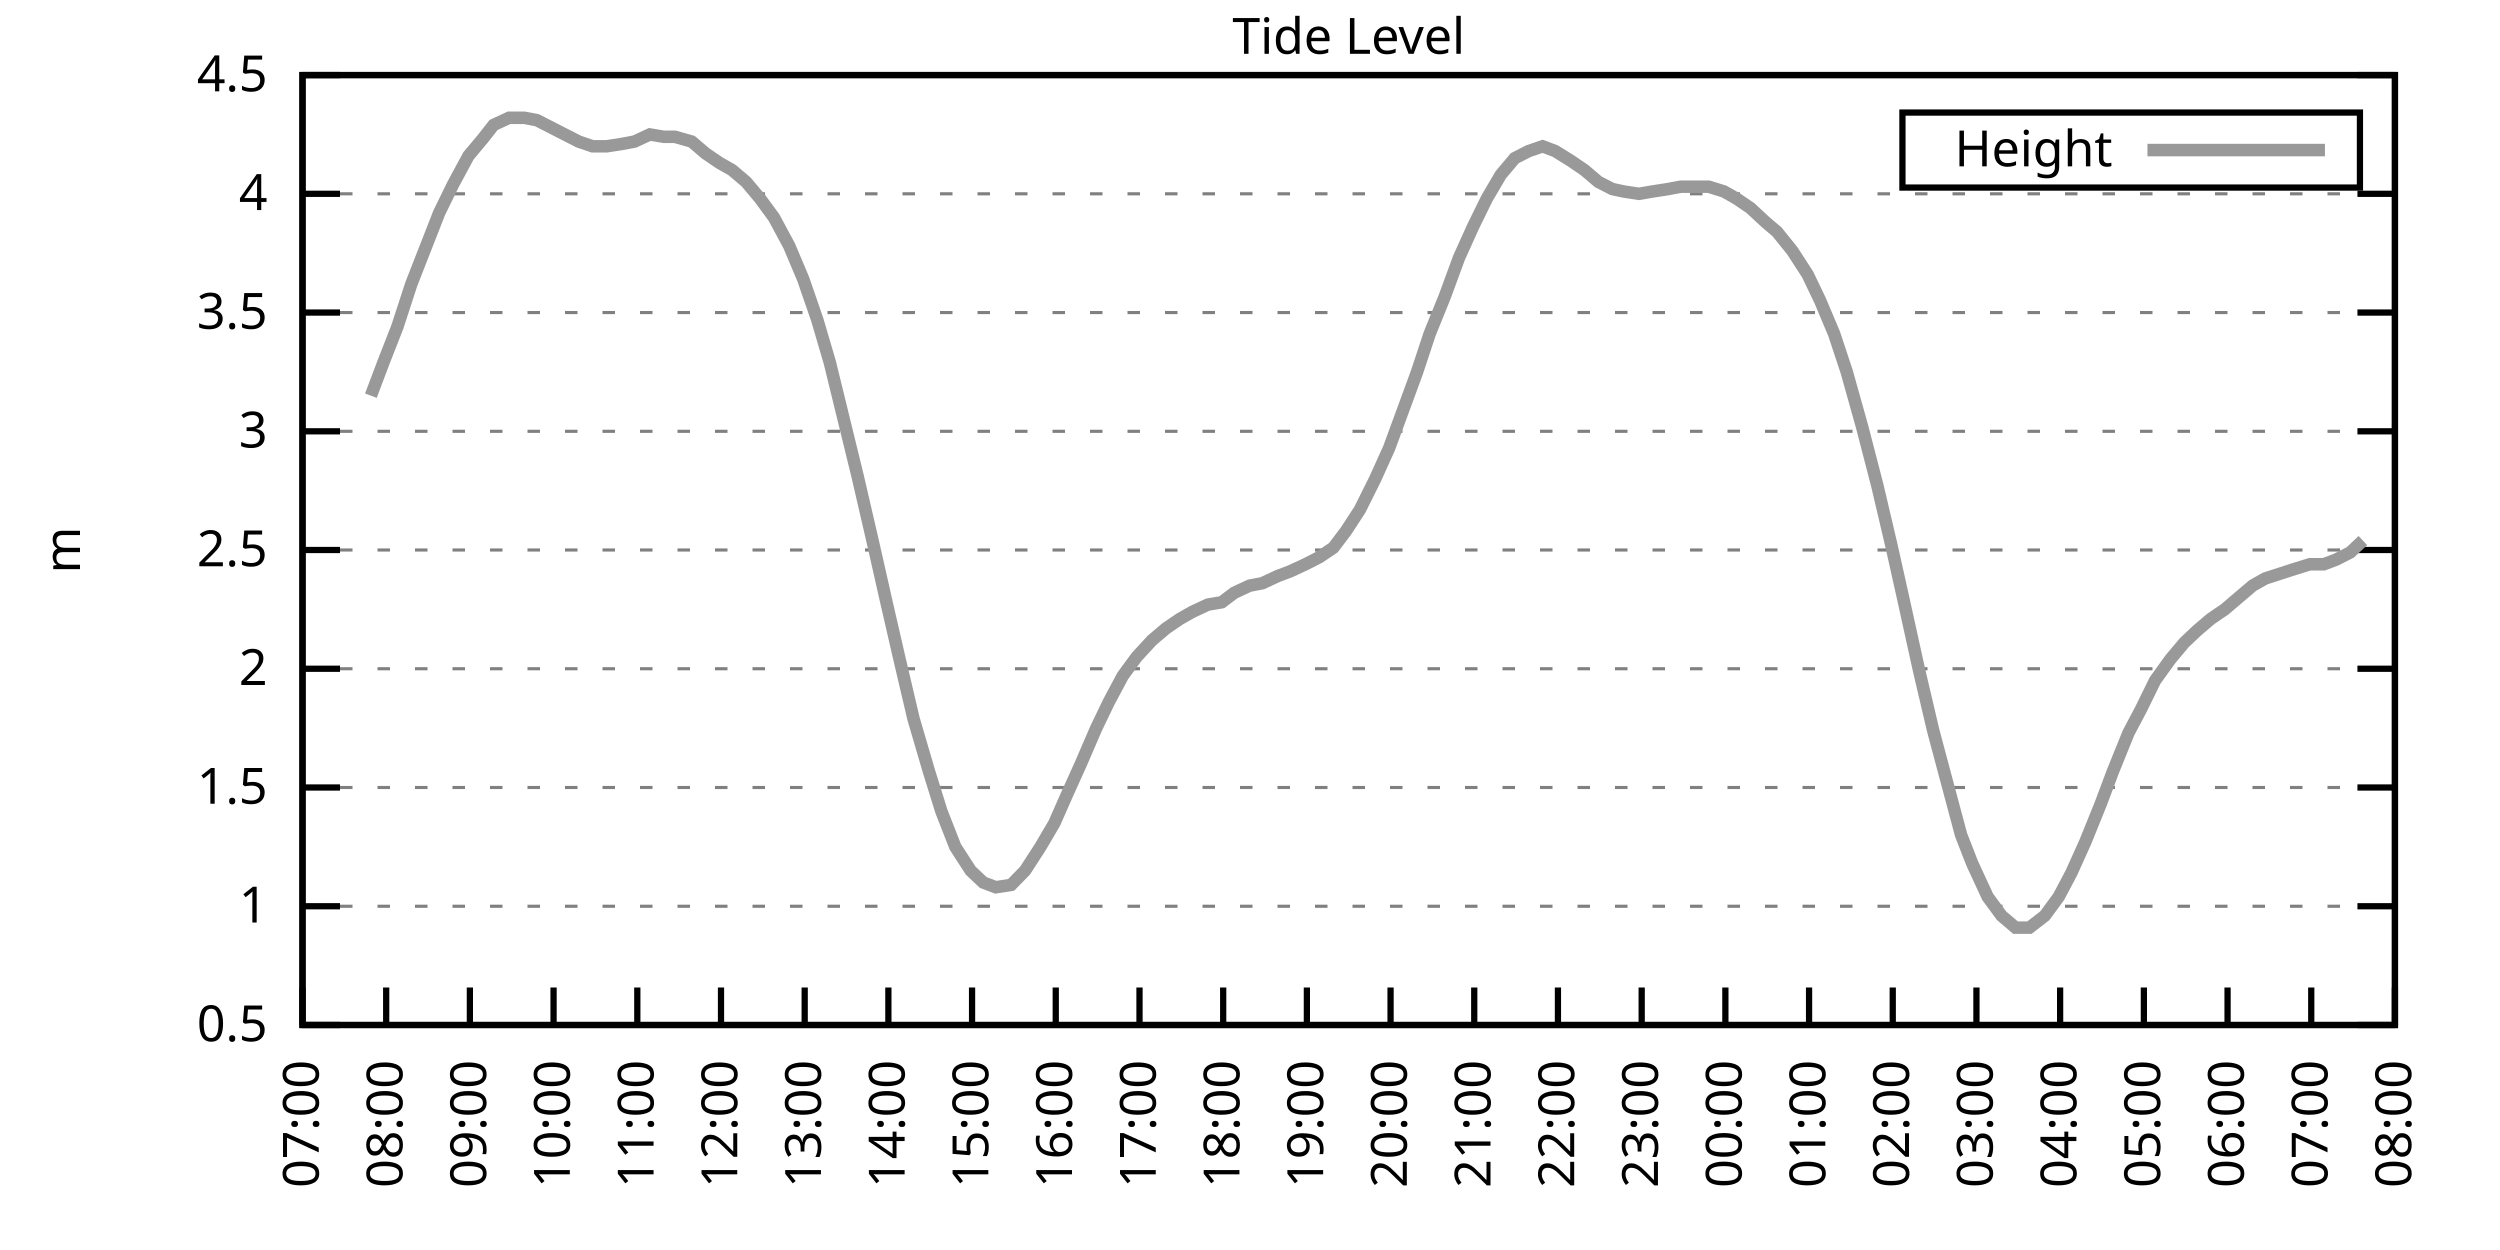
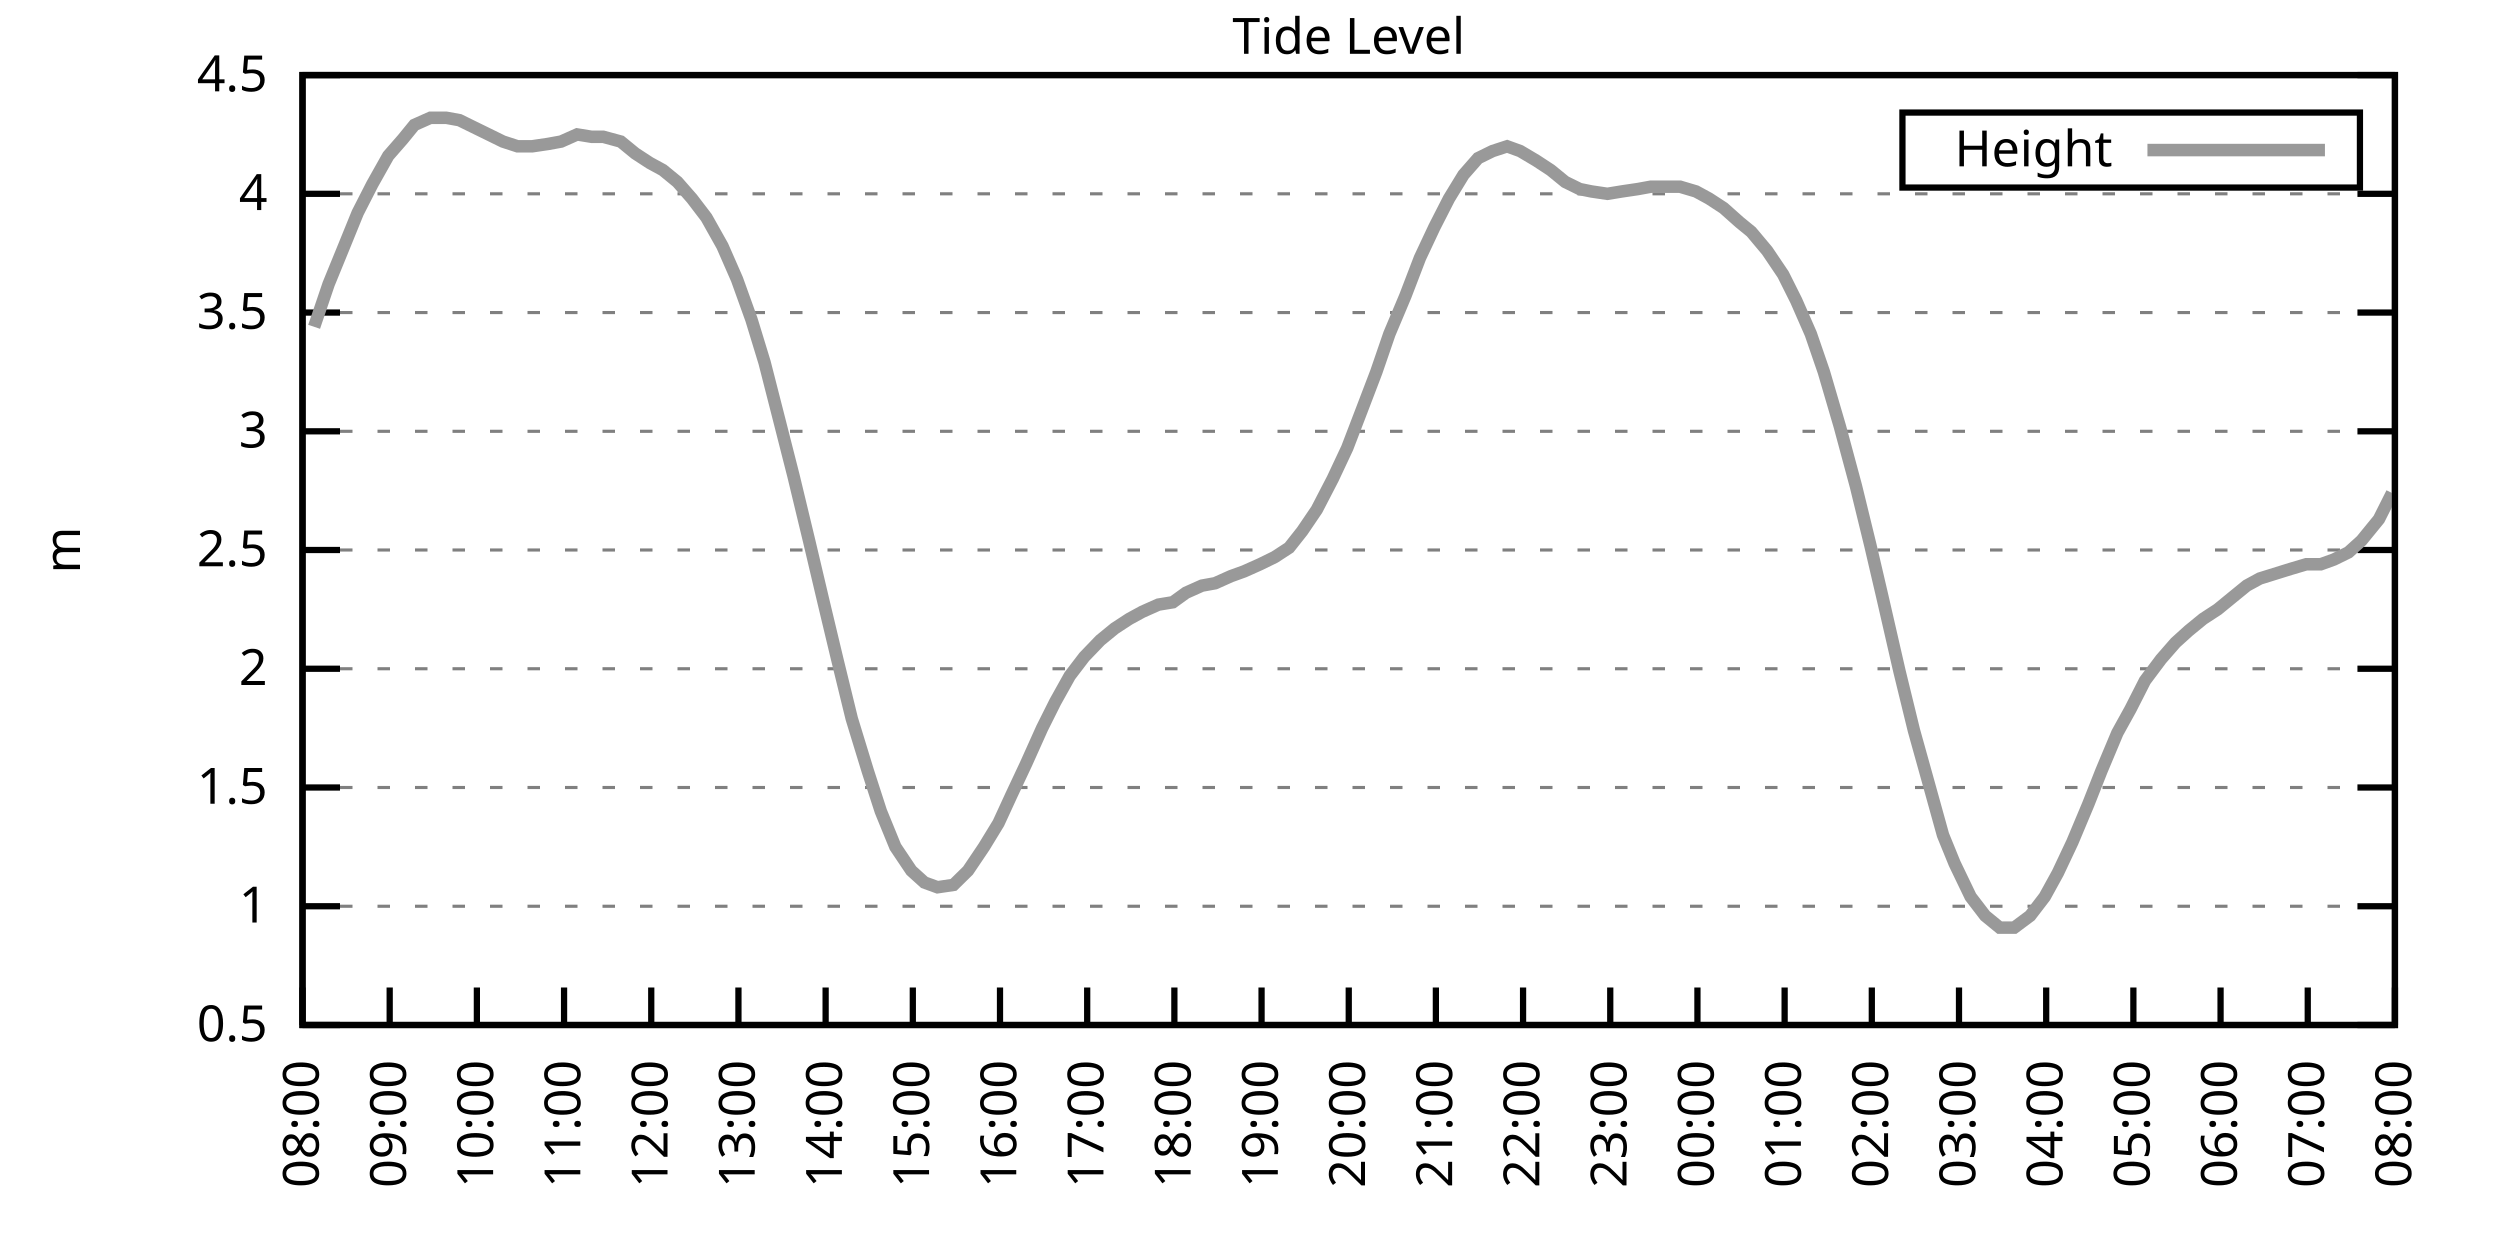
<svg xmlns="http://www.w3.org/2000/svg" xmlns:xlink="http://www.w3.org/1999/xlink" width="400" height="200" viewBox="0 0 400 200">
  <g id="gnuplot_canvas">
    <rect x="0" y="0" width="400" height="200" fill="none" />
    <defs>
      <circle id="gpDot" r="0.5" stroke-width="0.5" stroke="currentColor" />
      <path id="gpPt0" stroke-width="0.333" stroke="currentColor" d="M-1,0 h2 M0,-1 v2" />
      <path id="gpPt1" stroke-width="0.333" stroke="currentColor" d="M-1,-1 L1,1 M1,-1 L-1,1" />
      <path id="gpPt2" stroke-width="0.333" stroke="currentColor" d="M-1,0 L1,0 M0,-1 L0,1 M-1,-1 L1,1 M-1,1 L1,-1" />
      <rect id="gpPt3" stroke-width="0.333" stroke="currentColor" x="-1" y="-1" width="2" height="2" />
      <rect id="gpPt4" stroke-width="0.333" stroke="currentColor" fill="currentColor" x="-1" y="-1" width="2" height="2" />
      <circle id="gpPt5" stroke-width="0.333" stroke="currentColor" cx="0" cy="0" r="1" />
      <use xlink:href="#gpPt5" id="gpPt6" fill="currentColor" stroke="none" />
      <path id="gpPt7" stroke-width="0.333" stroke="currentColor" d="M0,-1.33 L-1.33,0.67 L1.33,0.67 z" />
      <use xlink:href="#gpPt7" id="gpPt8" fill="currentColor" stroke="none" />
      <use xlink:href="#gpPt7" id="gpPt9" stroke="currentColor" transform="rotate(180)" />
      <use xlink:href="#gpPt9" id="gpPt10" fill="currentColor" stroke="none" />
      <use xlink:href="#gpPt3" id="gpPt11" stroke="currentColor" transform="rotate(45)" />
      <use xlink:href="#gpPt11" id="gpPt12" fill="currentColor" stroke="none" />
      <path id="gpPt13" stroke-width="0.333" stroke="currentColor" d="M0,1.330 L1.265,0.411 L0.782,-1.067 L-0.782,-1.076 L-1.265,0.411 z" />
      <use xlink:href="#gpPt13" id="gpPt14" fill="currentColor" stroke="none" />
      <filter id="textbox" filterUnits="objectBoundingBox" x="0" y="0" height="1" width="1">
        <feFlood flood-color="white" flood-opacity="1" result="bgnd" />
        <feComposite in="SourceGraphic" in2="bgnd" operator="atop" />
      </filter>
      <filter id="greybox" filterUnits="objectBoundingBox" x="0" y="0" height="1" width="1">
        <feFlood flood-color="lightgrey" flood-opacity="1" result="grey" />
        <feComposite in="SourceGraphic" in2="grey" operator="atop" />
      </filter>
    </defs>
    <g fill="none" color="white" stroke="currentColor" stroke-width="1.00" stroke-linecap="butt" stroke-linejoin="miter">
</g>
    <g fill="none" color="black" stroke="currentColor" stroke-width="1.00" stroke-linecap="butt" stroke-linejoin="miter">
      <g stroke="none" shape-rendering="crispEdges">
        <polygon fill="rgb(255, 255, 255)" points="48.40,164.00 383.18,164.00 383.18,12.02 48.40,12.02 " />
      </g>
    </g>
    <g fill="none" color="black" stroke="currentColor" stroke-width="1.00" stroke-linecap="butt" stroke-linejoin="miter">
</g>
    <g fill="none" color="black" stroke="black" stroke-width="0.50" stroke-linecap="butt" stroke-linejoin="miter">
</g>
    <g fill="none" color="gray" stroke="currentColor" stroke-width="0.50" stroke-linecap="butt" stroke-linejoin="miter">
      <path stroke="gray" stroke-dasharray="2,4" class="gridline" d="M48.40,164.00 L383.19,164.00  " />
    </g>
    <g fill="none" color="gray" stroke="gray" stroke-width="1.00" stroke-linecap="butt" stroke-linejoin="miter">
</g>
    <g fill="none" color="black" stroke="currentColor" stroke-width="1.00" stroke-linecap="butt" stroke-linejoin="miter">
      <path stroke="black" d="M48.40,164.00 L54.40,164.00 M383.19,164.00 L377.19,164.00  " />
      <g transform="translate(42.80,166.60)" stroke="none" fill="black" font-family="Sans" font-size="8.00" text-anchor="end">
        <text>
          <tspan font-family="Sans"> 0.5</tspan>
        </text>
      </g>
    </g>
    <g fill="none" color="black" stroke="currentColor" stroke-width="1.00" stroke-linecap="butt" stroke-linejoin="miter">
</g>
    <g fill="none" color="black" stroke="black" stroke-width="0.50" stroke-linecap="butt" stroke-linejoin="miter">
</g>
    <g fill="none" color="gray" stroke="currentColor" stroke-width="0.50" stroke-linecap="butt" stroke-linejoin="miter">
      <path stroke="gray" stroke-dasharray="2,4" class="gridline" d="M48.40,145.00 L383.19,145.00  " />
    </g>
    <g fill="none" color="gray" stroke="gray" stroke-width="1.00" stroke-linecap="butt" stroke-linejoin="miter">
</g>
    <g fill="none" color="black" stroke="currentColor" stroke-width="1.00" stroke-linecap="butt" stroke-linejoin="miter">
      <path stroke="black" d="M48.40,145.00 L54.40,145.00 M383.19,145.00 L377.19,145.00  " />
      <g transform="translate(42.80,147.60)" stroke="none" fill="black" font-family="Sans" font-size="8.00" text-anchor="end">
        <text>
          <tspan font-family="Sans"> 1</tspan>
        </text>
      </g>
    </g>
    <g fill="none" color="black" stroke="currentColor" stroke-width="1.00" stroke-linecap="butt" stroke-linejoin="miter">
</g>
    <g fill="none" color="black" stroke="black" stroke-width="0.50" stroke-linecap="butt" stroke-linejoin="miter">
</g>
    <g fill="none" color="gray" stroke="currentColor" stroke-width="0.50" stroke-linecap="butt" stroke-linejoin="miter">
      <path stroke="gray" stroke-dasharray="2,4" class="gridline" d="M48.40,126.00 L383.19,126.00  " />
    </g>
    <g fill="none" color="gray" stroke="gray" stroke-width="1.00" stroke-linecap="butt" stroke-linejoin="miter">
</g>
    <g fill="none" color="black" stroke="currentColor" stroke-width="1.00" stroke-linecap="butt" stroke-linejoin="miter">
      <path stroke="black" d="M48.40,126.00 L54.40,126.00 M383.19,126.00 L377.19,126.00  " />
      <g transform="translate(42.80,128.60)" stroke="none" fill="black" font-family="Sans" font-size="8.00" text-anchor="end">
        <text>
          <tspan font-family="Sans"> 1.5</tspan>
        </text>
      </g>
    </g>
    <g fill="none" color="black" stroke="currentColor" stroke-width="1.00" stroke-linecap="butt" stroke-linejoin="miter">
</g>
    <g fill="none" color="black" stroke="black" stroke-width="0.50" stroke-linecap="butt" stroke-linejoin="miter">
</g>
    <g fill="none" color="gray" stroke="currentColor" stroke-width="0.50" stroke-linecap="butt" stroke-linejoin="miter">
      <path stroke="gray" stroke-dasharray="2,4" class="gridline" d="M48.40,107.00 L383.19,107.00  " />
    </g>
    <g fill="none" color="gray" stroke="gray" stroke-width="1.00" stroke-linecap="butt" stroke-linejoin="miter">
</g>
    <g fill="none" color="black" stroke="currentColor" stroke-width="1.00" stroke-linecap="butt" stroke-linejoin="miter">
      <path stroke="black" d="M48.40,107.00 L54.40,107.00 M383.19,107.00 L377.19,107.00  " />
      <g transform="translate(42.80,109.60)" stroke="none" fill="black" font-family="Sans" font-size="8.00" text-anchor="end">
        <text>
          <tspan font-family="Sans"> 2</tspan>
        </text>
      </g>
    </g>
    <g fill="none" color="black" stroke="currentColor" stroke-width="1.00" stroke-linecap="butt" stroke-linejoin="miter">
</g>
    <g fill="none" color="black" stroke="black" stroke-width="0.50" stroke-linecap="butt" stroke-linejoin="miter">
</g>
    <g fill="none" color="gray" stroke="currentColor" stroke-width="0.50" stroke-linecap="butt" stroke-linejoin="miter">
      <path stroke="gray" stroke-dasharray="2,4" class="gridline" d="M48.40,88.00 L383.19,88.00  " />
    </g>
    <g fill="none" color="gray" stroke="gray" stroke-width="1.00" stroke-linecap="butt" stroke-linejoin="miter">
</g>
    <g fill="none" color="black" stroke="currentColor" stroke-width="1.00" stroke-linecap="butt" stroke-linejoin="miter">
      <path stroke="black" d="M48.40,88.00 L54.40,88.00 M383.19,88.00 L377.19,88.00  " />
      <g transform="translate(42.80,90.60)" stroke="none" fill="black" font-family="Sans" font-size="8.00" text-anchor="end">
        <text>
          <tspan font-family="Sans"> 2.5</tspan>
        </text>
      </g>
    </g>
    <g fill="none" color="black" stroke="currentColor" stroke-width="1.00" stroke-linecap="butt" stroke-linejoin="miter">
</g>
    <g fill="none" color="black" stroke="black" stroke-width="0.50" stroke-linecap="butt" stroke-linejoin="miter">
</g>
    <g fill="none" color="gray" stroke="currentColor" stroke-width="0.50" stroke-linecap="butt" stroke-linejoin="miter">
      <path stroke="gray" stroke-dasharray="2,4" class="gridline" d="M48.40,69.01 L383.19,69.01  " />
    </g>
    <g fill="none" color="gray" stroke="gray" stroke-width="1.00" stroke-linecap="butt" stroke-linejoin="miter">
</g>
    <g fill="none" color="black" stroke="currentColor" stroke-width="1.00" stroke-linecap="butt" stroke-linejoin="miter">
      <path stroke="black" d="M48.40,69.01 L54.40,69.01 M383.19,69.01 L377.19,69.01  " />
      <g transform="translate(42.80,71.61)" stroke="none" fill="black" font-family="Sans" font-size="8.00" text-anchor="end">
        <text>
          <tspan font-family="Sans"> 3</tspan>
        </text>
      </g>
    </g>
    <g fill="none" color="black" stroke="currentColor" stroke-width="1.00" stroke-linecap="butt" stroke-linejoin="miter">
</g>
    <g fill="none" color="black" stroke="black" stroke-width="0.50" stroke-linecap="butt" stroke-linejoin="miter">
</g>
    <g fill="none" color="gray" stroke="currentColor" stroke-width="0.50" stroke-linecap="butt" stroke-linejoin="miter">
      <path stroke="gray" stroke-dasharray="2,4" class="gridline" d="M48.40,50.01 L383.19,50.01  " />
    </g>
    <g fill="none" color="gray" stroke="gray" stroke-width="1.00" stroke-linecap="butt" stroke-linejoin="miter">
</g>
    <g fill="none" color="black" stroke="currentColor" stroke-width="1.00" stroke-linecap="butt" stroke-linejoin="miter">
      <path stroke="black" d="M48.40,50.01 L54.40,50.01 M383.19,50.01 L377.19,50.01  " />
      <g transform="translate(42.80,52.61)" stroke="none" fill="black" font-family="Sans" font-size="8.00" text-anchor="end">
        <text>
          <tspan font-family="Sans"> 3.5</tspan>
        </text>
      </g>
    </g>
    <g fill="none" color="black" stroke="currentColor" stroke-width="1.00" stroke-linecap="butt" stroke-linejoin="miter">
</g>
    <g fill="none" color="black" stroke="black" stroke-width="0.50" stroke-linecap="butt" stroke-linejoin="miter">
</g>
    <g fill="none" color="gray" stroke="currentColor" stroke-width="0.50" stroke-linecap="butt" stroke-linejoin="miter">
      <path stroke="gray" stroke-dasharray="2,4" class="gridline" d="M48.40,31.01 L383.19,31.01  " />
    </g>
    <g fill="none" color="gray" stroke="gray" stroke-width="1.00" stroke-linecap="butt" stroke-linejoin="miter">
</g>
    <g fill="none" color="black" stroke="currentColor" stroke-width="1.00" stroke-linecap="butt" stroke-linejoin="miter">
      <path stroke="black" d="M48.40,31.01 L54.40,31.01 M383.19,31.01 L377.19,31.01  " />
      <g transform="translate(42.80,33.61)" stroke="none" fill="black" font-family="Sans" font-size="8.00" text-anchor="end">
        <text>
          <tspan font-family="Sans"> 4</tspan>
        </text>
      </g>
    </g>
    <g fill="none" color="black" stroke="currentColor" stroke-width="1.00" stroke-linecap="butt" stroke-linejoin="miter">
</g>
    <g fill="none" color="black" stroke="black" stroke-width="0.50" stroke-linecap="butt" stroke-linejoin="miter">
</g>
    <g fill="none" color="gray" stroke="currentColor" stroke-width="0.50" stroke-linecap="butt" stroke-linejoin="miter">
      <path stroke="gray" stroke-dasharray="2,4" class="gridline" d="M48.40,12.01 L383.19,12.01  " />
    </g>
    <g fill="none" color="gray" stroke="gray" stroke-width="1.00" stroke-linecap="butt" stroke-linejoin="miter">
</g>
    <g fill="none" color="black" stroke="currentColor" stroke-width="1.00" stroke-linecap="butt" stroke-linejoin="miter">
      <path stroke="black" d="M48.40,12.01 L54.40,12.01 M383.19,12.01 L377.19,12.01  " />
      <g transform="translate(42.80,14.61)" stroke="none" fill="black" font-family="Sans" font-size="8.00" text-anchor="end">
        <text>
          <tspan font-family="Sans"> 4.5</tspan>
        </text>
      </g>
    </g>
    <g fill="none" color="black" stroke="currentColor" stroke-width="1.00" stroke-linecap="butt" stroke-linejoin="miter">
      <path stroke="black" d="M48.40,164.00 L48.40,158.00  " />
      <g transform="translate(51.00,169.60) rotate(270.00)" stroke="none" fill="black" font-family="Sans" font-size="8.00" text-anchor="end">
        <text>
-           <tspan font-family="Sans">07:00</tspan>
-         </text>
-       </g>
-     </g>
-     <g fill="none" color="black" stroke="currentColor" stroke-width="1.00" stroke-linecap="butt" stroke-linejoin="miter">
-       <path stroke="black" d="M61.79,164.00 L61.79,158.00  " />
-       <g transform="translate(64.39,169.60) rotate(270.00)" stroke="none" fill="black" font-family="Sans" font-size="8.00" text-anchor="end">
-         <text>
          <tspan font-family="Sans">08:00</tspan>
        </text>
      </g>
    </g>
    <g fill="none" color="black" stroke="currentColor" stroke-width="1.00" stroke-linecap="butt" stroke-linejoin="miter">
-       <path stroke="black" d="M75.18,164.00 L75.18,158.00  " />
-       <g transform="translate(77.78,169.60) rotate(270.00)" stroke="none" fill="black" font-family="Sans" font-size="8.00" text-anchor="end">
+       <path stroke="black" d="M62.35,164.00 L62.35,158.00  " />
+       <g transform="translate(64.95,169.60) rotate(270.00)" stroke="none" fill="black" font-family="Sans" font-size="8.00" text-anchor="end">
        <text>
          <tspan font-family="Sans">09:00</tspan>
        </text>
      </g>
    </g>
    <g fill="none" color="black" stroke="currentColor" stroke-width="1.00" stroke-linecap="butt" stroke-linejoin="miter">
-       <path stroke="black" d="M88.57,164.00 L88.57,158.00  " />
-       <g transform="translate(91.17,169.60) rotate(270.00)" stroke="none" fill="black" font-family="Sans" font-size="8.00" text-anchor="end">
+       <path stroke="black" d="M76.30,164.00 L76.30,158.00  " />
+       <g transform="translate(78.90,169.60) rotate(270.00)" stroke="none" fill="black" font-family="Sans" font-size="8.00" text-anchor="end">
        <text>
          <tspan font-family="Sans">10:00</tspan>
        </text>
      </g>
    </g>
    <g fill="none" color="black" stroke="currentColor" stroke-width="1.00" stroke-linecap="butt" stroke-linejoin="miter">
-       <path stroke="black" d="M101.97,164.00 L101.97,158.00  " />
-       <g transform="translate(104.57,169.60) rotate(270.00)" stroke="none" fill="black" font-family="Sans" font-size="8.00" text-anchor="end">
+       <path stroke="black" d="M90.25,164.00 L90.25,158.00  " />
+       <g transform="translate(92.85,169.60) rotate(270.00)" stroke="none" fill="black" font-family="Sans" font-size="8.00" text-anchor="end">
        <text>
          <tspan font-family="Sans">11:00</tspan>
        </text>
      </g>
    </g>
    <g fill="none" color="black" stroke="currentColor" stroke-width="1.00" stroke-linecap="butt" stroke-linejoin="miter">
-       <path stroke="black" d="M115.36,164.00 L115.36,158.00  " />
-       <g transform="translate(117.96,169.60) rotate(270.00)" stroke="none" fill="black" font-family="Sans" font-size="8.00" text-anchor="end">
+       <path stroke="black" d="M104.20,164.00 L104.20,158.00  " />
+       <g transform="translate(106.80,169.60) rotate(270.00)" stroke="none" fill="black" font-family="Sans" font-size="8.00" text-anchor="end">
        <text>
          <tspan font-family="Sans">12:00</tspan>
        </text>
      </g>
    </g>
    <g fill="none" color="black" stroke="currentColor" stroke-width="1.00" stroke-linecap="butt" stroke-linejoin="miter">
-       <path stroke="black" d="M128.75,164.00 L128.75,158.00  " />
-       <g transform="translate(131.35,169.60) rotate(270.00)" stroke="none" fill="black" font-family="Sans" font-size="8.00" text-anchor="end">
+       <path stroke="black" d="M118.15,164.00 L118.15,158.00  " />
+       <g transform="translate(120.75,169.60) rotate(270.00)" stroke="none" fill="black" font-family="Sans" font-size="8.00" text-anchor="end">
        <text>
          <tspan font-family="Sans">13:00</tspan>
        </text>
      </g>
    </g>
    <g fill="none" color="black" stroke="currentColor" stroke-width="1.00" stroke-linecap="butt" stroke-linejoin="miter">
-       <path stroke="black" d="M142.14,164.00 L142.14,158.00  " />
-       <g transform="translate(144.74,169.60) rotate(270.00)" stroke="none" fill="black" font-family="Sans" font-size="8.00" text-anchor="end">
+       <path stroke="black" d="M132.10,164.00 L132.10,158.00  " />
+       <g transform="translate(134.70,169.60) rotate(270.00)" stroke="none" fill="black" font-family="Sans" font-size="8.00" text-anchor="end">
        <text>
          <tspan font-family="Sans">14:00</tspan>
        </text>
      </g>
    </g>
    <g fill="none" color="black" stroke="currentColor" stroke-width="1.00" stroke-linecap="butt" stroke-linejoin="miter">
-       <path stroke="black" d="M155.53,164.00 L155.53,158.00  " />
-       <g transform="translate(158.13,169.60) rotate(270.00)" stroke="none" fill="black" font-family="Sans" font-size="8.00" text-anchor="end">
+       <path stroke="black" d="M146.05,164.00 L146.05,158.00  " />
+       <g transform="translate(148.65,169.60) rotate(270.00)" stroke="none" fill="black" font-family="Sans" font-size="8.00" text-anchor="end">
        <text>
          <tspan font-family="Sans">15:00</tspan>
        </text>
      </g>
    </g>
    <g fill="none" color="black" stroke="currentColor" stroke-width="1.00" stroke-linecap="butt" stroke-linejoin="miter">
-       <path stroke="black" d="M168.92,164.00 L168.92,158.00  " />
-       <g transform="translate(171.52,169.60) rotate(270.00)" stroke="none" fill="black" font-family="Sans" font-size="8.00" text-anchor="end">
+       <path stroke="black" d="M160.00,164.00 L160.00,158.00  " />
+       <g transform="translate(162.60,169.60) rotate(270.00)" stroke="none" fill="black" font-family="Sans" font-size="8.00" text-anchor="end">
        <text>
          <tspan font-family="Sans">16:00</tspan>
        </text>
      </g>
    </g>
    <g fill="none" color="black" stroke="currentColor" stroke-width="1.00" stroke-linecap="butt" stroke-linejoin="miter">
-       <path stroke="black" d="M182.32,164.00 L182.32,158.00  " />
-       <g transform="translate(184.92,169.60) rotate(270.00)" stroke="none" fill="black" font-family="Sans" font-size="8.00" text-anchor="end">
+       <path stroke="black" d="M173.95,164.00 L173.95,158.00  " />
+       <g transform="translate(176.55,169.60) rotate(270.00)" stroke="none" fill="black" font-family="Sans" font-size="8.00" text-anchor="end">
        <text>
          <tspan font-family="Sans">17:00</tspan>
        </text>
      </g>
    </g>
    <g fill="none" color="black" stroke="currentColor" stroke-width="1.00" stroke-linecap="butt" stroke-linejoin="miter">
-       <path stroke="black" d="M195.71,164.00 L195.71,158.00  " />
-       <g transform="translate(198.31,169.60) rotate(270.00)" stroke="none" fill="black" font-family="Sans" font-size="8.00" text-anchor="end">
+       <path stroke="black" d="M187.90,164.00 L187.90,158.00  " />
+       <g transform="translate(190.50,169.60) rotate(270.00)" stroke="none" fill="black" font-family="Sans" font-size="8.00" text-anchor="end">
        <text>
          <tspan font-family="Sans">18:00</tspan>
        </text>
      </g>
    </g>
    <g fill="none" color="black" stroke="currentColor" stroke-width="1.00" stroke-linecap="butt" stroke-linejoin="miter">
-       <path stroke="black" d="M209.10,164.00 L209.10,158.00  " />
-       <g transform="translate(211.70,169.60) rotate(270.00)" stroke="none" fill="black" font-family="Sans" font-size="8.00" text-anchor="end">
+       <path stroke="black" d="M201.85,164.00 L201.85,158.00  " />
+       <g transform="translate(204.45,169.60) rotate(270.00)" stroke="none" fill="black" font-family="Sans" font-size="8.00" text-anchor="end">
        <text>
          <tspan font-family="Sans">19:00</tspan>
        </text>
      </g>
    </g>
    <g fill="none" color="black" stroke="currentColor" stroke-width="1.00" stroke-linecap="butt" stroke-linejoin="miter">
-       <path stroke="black" d="M222.49,164.00 L222.49,158.00  " />
-       <g transform="translate(225.09,169.60) rotate(270.00)" stroke="none" fill="black" font-family="Sans" font-size="8.00" text-anchor="end">
+       <path stroke="black" d="M215.80,164.00 L215.80,158.00  " />
+       <g transform="translate(218.40,169.60) rotate(270.00)" stroke="none" fill="black" font-family="Sans" font-size="8.00" text-anchor="end">
        <text>
          <tspan font-family="Sans">20:00</tspan>
        </text>
      </g>
    </g>
    <g fill="none" color="black" stroke="currentColor" stroke-width="1.00" stroke-linecap="butt" stroke-linejoin="miter">
-       <path stroke="black" d="M235.88,164.00 L235.88,158.00  " />
-       <g transform="translate(238.48,169.60) rotate(270.00)" stroke="none" fill="black" font-family="Sans" font-size="8.00" text-anchor="end">
+       <path stroke="black" d="M229.74,164.00 L229.74,158.00  " />
+       <g transform="translate(232.34,169.60) rotate(270.00)" stroke="none" fill="black" font-family="Sans" font-size="8.00" text-anchor="end">
        <text>
          <tspan font-family="Sans">21:00</tspan>
        </text>
      </g>
    </g>
    <g fill="none" color="black" stroke="currentColor" stroke-width="1.00" stroke-linecap="butt" stroke-linejoin="miter">
-       <path stroke="black" d="M249.27,164.00 L249.27,158.00  " />
-       <g transform="translate(251.87,169.60) rotate(270.00)" stroke="none" fill="black" font-family="Sans" font-size="8.00" text-anchor="end">
+       <path stroke="black" d="M243.69,164.00 L243.69,158.00  " />
+       <g transform="translate(246.29,169.60) rotate(270.00)" stroke="none" fill="black" font-family="Sans" font-size="8.00" text-anchor="end">
        <text>
          <tspan font-family="Sans">22:00</tspan>
        </text>
      </g>
    </g>
    <g fill="none" color="black" stroke="currentColor" stroke-width="1.00" stroke-linecap="butt" stroke-linejoin="miter">
-       <path stroke="black" d="M262.67,164.00 L262.67,158.00  " />
-       <g transform="translate(265.27,169.60) rotate(270.00)" stroke="none" fill="black" font-family="Sans" font-size="8.00" text-anchor="end">
+       <path stroke="black" d="M257.64,164.00 L257.64,158.00  " />
+       <g transform="translate(260.24,169.60) rotate(270.00)" stroke="none" fill="black" font-family="Sans" font-size="8.00" text-anchor="end">
        <text>
          <tspan font-family="Sans">23:00</tspan>
        </text>
      </g>
    </g>
    <g fill="none" color="black" stroke="currentColor" stroke-width="1.00" stroke-linecap="butt" stroke-linejoin="miter">
-       <path stroke="black" d="M276.06,164.00 L276.06,158.00  " />
-       <g transform="translate(278.66,169.60) rotate(270.00)" stroke="none" fill="black" font-family="Sans" font-size="8.00" text-anchor="end">
+       <path stroke="black" d="M271.59,164.00 L271.59,158.00  " />
+       <g transform="translate(274.19,169.60) rotate(270.00)" stroke="none" fill="black" font-family="Sans" font-size="8.00" text-anchor="end">
        <text>
          <tspan font-family="Sans">00:00</tspan>
        </text>
      </g>
    </g>
    <g fill="none" color="black" stroke="currentColor" stroke-width="1.00" stroke-linecap="butt" stroke-linejoin="miter">
-       <path stroke="black" d="M289.45,164.00 L289.45,158.00  " />
-       <g transform="translate(292.05,169.60) rotate(270.00)" stroke="none" fill="black" font-family="Sans" font-size="8.00" text-anchor="end">
+       <path stroke="black" d="M285.54,164.00 L285.54,158.00  " />
+       <g transform="translate(288.14,169.60) rotate(270.00)" stroke="none" fill="black" font-family="Sans" font-size="8.00" text-anchor="end">
        <text>
          <tspan font-family="Sans">01:00</tspan>
        </text>
      </g>
    </g>
    <g fill="none" color="black" stroke="currentColor" stroke-width="1.00" stroke-linecap="butt" stroke-linejoin="miter">
-       <path stroke="black" d="M302.84,164.00 L302.84,158.00  " />
-       <g transform="translate(305.44,169.60) rotate(270.00)" stroke="none" fill="black" font-family="Sans" font-size="8.00" text-anchor="end">
+       <path stroke="black" d="M299.49,164.00 L299.49,158.00  " />
+       <g transform="translate(302.09,169.60) rotate(270.00)" stroke="none" fill="black" font-family="Sans" font-size="8.00" text-anchor="end">
        <text>
          <tspan font-family="Sans">02:00</tspan>
        </text>
      </g>
    </g>
    <g fill="none" color="black" stroke="currentColor" stroke-width="1.00" stroke-linecap="butt" stroke-linejoin="miter">
-       <path stroke="black" d="M316.23,164.00 L316.23,158.00  " />
-       <g transform="translate(318.83,169.60) rotate(270.00)" stroke="none" fill="black" font-family="Sans" font-size="8.00" text-anchor="end">
+       <path stroke="black" d="M313.44,164.00 L313.44,158.00  " />
+       <g transform="translate(316.04,169.60) rotate(270.00)" stroke="none" fill="black" font-family="Sans" font-size="8.00" text-anchor="end">
        <text>
          <tspan font-family="Sans">03:00</tspan>
        </text>
      </g>
    </g>
    <g fill="none" color="black" stroke="currentColor" stroke-width="1.00" stroke-linecap="butt" stroke-linejoin="miter">
-       <path stroke="black" d="M329.62,164.00 L329.62,158.00  " />
-       <g transform="translate(332.22,169.60) rotate(270.00)" stroke="none" fill="black" font-family="Sans" font-size="8.00" text-anchor="end">
+       <path stroke="black" d="M327.39,164.00 L327.39,158.00  " />
+       <g transform="translate(329.99,169.60) rotate(270.00)" stroke="none" fill="black" font-family="Sans" font-size="8.00" text-anchor="end">
        <text>
          <tspan font-family="Sans">04:00</tspan>
        </text>
      </g>
    </g>
    <g fill="none" color="black" stroke="currentColor" stroke-width="1.00" stroke-linecap="butt" stroke-linejoin="miter">
-       <path stroke="black" d="M343.02,164.00 L343.02,158.00  " />
-       <g transform="translate(345.62,169.60) rotate(270.00)" stroke="none" fill="black" font-family="Sans" font-size="8.00" text-anchor="end">
+       <path stroke="black" d="M341.34,164.00 L341.34,158.00  " />
+       <g transform="translate(343.94,169.60) rotate(270.00)" stroke="none" fill="black" font-family="Sans" font-size="8.00" text-anchor="end">
        <text>
          <tspan font-family="Sans">05:00</tspan>
        </text>
      </g>
    </g>
    <g fill="none" color="black" stroke="currentColor" stroke-width="1.00" stroke-linecap="butt" stroke-linejoin="miter">
-       <path stroke="black" d="M356.41,164.00 L356.41,158.00  " />
-       <g transform="translate(359.01,169.60) rotate(270.00)" stroke="none" fill="black" font-family="Sans" font-size="8.00" text-anchor="end">
+       <path stroke="black" d="M355.29,164.00 L355.29,158.00  " />
+       <g transform="translate(357.89,169.60) rotate(270.00)" stroke="none" fill="black" font-family="Sans" font-size="8.00" text-anchor="end">
        <text>
          <tspan font-family="Sans">06:00</tspan>
        </text>
      </g>
    </g>
    <g fill="none" color="black" stroke="currentColor" stroke-width="1.00" stroke-linecap="butt" stroke-linejoin="miter">
-       <path stroke="black" d="M369.80,164.00 L369.80,158.00  " />
-       <g transform="translate(372.40,169.60) rotate(270.00)" stroke="none" fill="black" font-family="Sans" font-size="8.00" text-anchor="end">
+       <path stroke="black" d="M369.24,164.00 L369.24,158.00  " />
+       <g transform="translate(371.84,169.60) rotate(270.00)" stroke="none" fill="black" font-family="Sans" font-size="8.00" text-anchor="end">
        <text>
          <tspan font-family="Sans">07:00</tspan>
        </text>
      </g>
    </g>
    <g fill="none" color="black" stroke="currentColor" stroke-width="1.00" stroke-linecap="butt" stroke-linejoin="miter">
      <path stroke="black" d="M383.19,164.00 L383.19,158.00  " />
      <g transform="translate(385.79,169.60) rotate(270.00)" stroke="none" fill="black" font-family="Sans" font-size="8.00" text-anchor="end">
        <text>
          <tspan font-family="Sans">08:00</tspan>
        </text>
      </g>
    </g>
    <g fill="none" color="black" stroke="currentColor" stroke-width="1.00" stroke-linecap="butt" stroke-linejoin="miter">
</g>
    <g fill="none" color="black" stroke="currentColor" stroke-width="1.00" stroke-linecap="butt" stroke-linejoin="miter">
      <path stroke="black" d="M48.40,12.01 L48.40,164.00 L383.19,164.00 L383.19,12.01 L48.40,12.01 Z  " />
    </g>
    <g fill="none" color="black" stroke="currentColor" stroke-width="1.00" stroke-linecap="butt" stroke-linejoin="miter">
</g>
    <g fill="none" color="black" stroke="currentColor" stroke-width="1.00" stroke-linecap="butt" stroke-linejoin="miter">
      <path stroke="black" d="M304.39,30.01 L304.39,18.01 L377.59,18.01 L377.59,30.01 L304.39,30.01 Z  " />
    </g>
    <g id="Tide_level_plot_1">
      <g fill="none" color="white" stroke="black" stroke-width="2.00" stroke-linecap="butt" stroke-linejoin="miter">
</g>
      <g fill="none" color="black" stroke="currentColor" stroke-width="2.00" stroke-linecap="butt" stroke-linejoin="miter">
        <g transform="translate(337.99,26.61)" stroke="none" fill="black" font-family="Sans" font-size="8.00" text-anchor="end">
          <text>
            <tspan font-family="Sans">Height</tspan>
          </text>
        </g>
      </g>
      <g fill="none" color="black" stroke="currentColor" stroke-width="2.00" stroke-linecap="butt" stroke-linejoin="miter">
-         <path stroke="rgb(153, 153, 153)" d="M343.59,24.01 L371.99,24.01 M59.34,63.31 L61.35,57.99 L63.58,52.29 L65.81,45.45 L68.04,39.75 L70.27,34.05   L72.50,29.49 L74.96,24.93 L77.19,22.27 L78.98,19.99 L81.43,18.85 L83.89,18.85 L85.90,19.23 L88.13,20.37   L90.36,21.51 L92.59,22.65 L94.82,23.41 L97.06,23.41 L99.51,23.03 L101.52,22.65 L103.98,21.51 L106.21,21.89   L107.99,21.89 L110.67,22.65 L112.90,24.55 L115.13,26.07 L117.14,27.21 L119.38,29.11 L121.61,31.77 L123.84,34.81   L126.29,39.37 L128.53,44.69 L130.76,51.15 L132.77,57.99 L135.00,67.11 L137.23,76.23 L139.69,86.87 L141.92,96.74   L143.93,105.48 L146.16,114.98 L148.61,123.34 L150.62,129.80 L152.85,135.50 L155.31,139.30 L157.32,141.20 L159.33,141.96   L161.78,141.58 L164.01,139.30 L166.47,135.50 L168.70,131.70 L170.71,127.14 L172.94,122.20 L175.40,116.50 L177.41,112.32   L179.64,108.14 L181.87,105.10 L184.32,102.44 L186.56,100.54 L188.79,99.02 L190.80,97.88 L193.25,96.74 L195.48,96.36   L197.49,94.84 L199.95,93.70 L201.96,93.32 L204.41,92.18 L206.42,91.42 L208.88,90.28 L211.11,89.14 L213.34,87.63   L215.35,84.97 L217.58,81.55 L220.04,76.61 L222.27,71.67 L224.50,65.59 L226.73,59.51 L228.74,53.43 L231.20,47.35   L233.43,41.27 L235.66,36.33 L237.89,31.77 L240.12,27.97 L242.36,25.31 L244.59,24.17 L246.82,23.41 L248.83,24.17   L251.28,25.69 L253.51,27.21 L255.75,29.11 L257.98,30.25 L259.76,30.63 L262.22,31.01 L264.45,30.63 L266.91,30.25   L268.92,29.87 L271.15,29.87 L273.38,29.87 L275.83,30.63 L277.84,31.77 L280.07,33.29 L282.53,35.57 L284.32,37.09   L286.77,40.13 L289.23,43.93 L291.23,48.11 L293.47,53.43 L295.48,59.51 L297.93,68.25 L300.39,77.75 L302.62,87.25   L304.40,95.22 L307.08,107.38 L309.31,116.88 L311.54,125.24 L313.78,133.60 L315.56,138.16 L318.02,143.48 L320.25,146.52   L322.48,148.42 L324.71,148.42 L327.17,146.52 L329.40,143.48 L331.41,139.68 L333.64,134.74 L336.10,128.66 L338.10,123.34   L340.56,117.26 L342.57,113.46 L344.80,108.90 L347.26,105.48 L349.49,102.82 L351.50,100.92 L353.73,99.02 L355.96,97.50   L358.19,95.60 L360.42,93.70 L362.43,92.56 L367.12,91.04 L369.58,90.28 L371.81,90.28 L373.82,89.52 L376.05,88.38   L378.06,86.49  " />
+         <path stroke="rgb(153, 153, 153)" d="M343.59,24.01 L371.99,24.01 M50.26,52.29 L52.58,45.45 L54.91,39.75 L57.23,34.05 L59.56,29.49 L62.12,24.93   L64.44,22.27 L66.30,19.99 L68.86,18.85 L71.42,18.85 L73.51,19.23 L75.83,20.37 L78.16,21.51 L80.48,22.65   L82.81,23.41 L85.13,23.41 L87.69,23.03 L89.78,22.65 L92.34,21.51 L94.67,21.89 L96.53,21.89 L99.32,22.65   L101.64,24.55 L103.97,26.07 L106.06,27.21 L108.38,29.11 L110.71,31.77 L113.03,34.81 L115.59,39.37 L117.92,44.69   L120.24,51.15 L122.33,57.99 L124.66,67.11 L126.98,76.23 L129.54,86.87 L131.87,96.74 L133.96,105.48 L136.28,114.98   L138.84,123.34 L140.93,129.80 L143.26,135.50 L145.81,139.30 L147.91,141.20 L150.00,141.96 L152.56,141.58 L154.88,139.30   L157.44,135.50 L159.76,131.70 L161.86,127.14 L164.18,122.20 L166.74,116.50 L168.83,112.32 L171.16,108.14 L173.48,105.10   L176.04,102.44 L178.36,100.54 L180.69,99.02 L182.78,97.88 L185.34,96.74 L187.66,96.36 L189.76,94.84 L192.31,93.70   L194.41,93.32 L196.96,92.18 L199.06,91.42 L201.61,90.28 L203.94,89.14 L206.26,87.63 L208.36,84.97 L210.68,81.55   L213.24,76.61 L215.56,71.67 L217.89,65.59 L220.21,59.51 L222.30,53.43 L224.86,47.35 L227.19,41.27 L229.51,36.33   L231.84,31.77 L234.16,27.97 L236.49,25.31 L238.81,24.17 L241.14,23.41 L243.23,24.17 L245.79,25.69 L248.11,27.21   L250.44,29.11 L252.76,30.25 L254.62,30.63 L257.18,31.01 L259.50,30.63 L262.06,30.25 L264.15,29.87 L266.48,29.87   L268.80,29.87 L271.36,30.63 L273.45,31.77 L275.78,33.29 L278.34,35.57 L280.20,37.09 L282.75,40.13 L285.31,43.93   L287.40,48.11 L289.73,53.43 L291.82,59.51 L294.38,68.25 L296.94,77.75 L299.26,87.25 L301.12,95.22 L303.91,107.38   L306.23,116.88 L308.56,125.24 L310.88,133.60 L312.74,138.16 L315.30,143.48 L317.63,146.52 L319.95,148.42 L322.28,148.42   L324.83,146.52 L327.16,143.48 L329.25,139.68 L331.58,134.74 L334.13,128.66 L336.23,123.34 L338.78,117.26 L340.88,113.46   L343.20,108.90 L345.76,105.48 L348.08,102.82 L350.18,100.92 L352.50,99.02 L354.83,97.50 L357.15,95.60 L359.48,93.70   L361.57,92.56 L366.45,91.04 L369.01,90.28 L371.33,90.28 L373.43,89.52 L375.75,88.38 L377.84,86.49 L380.63,83.07   L382.73,78.89  " />
      </g>
    </g>
    <g fill="none" color="black" stroke="currentColor" stroke-width="2.00" stroke-linecap="butt" stroke-linejoin="miter">
</g>
    <g fill="none" color="black" stroke="black" stroke-width="1.00" stroke-linecap="butt" stroke-linejoin="miter">
</g>
    <g fill="none" color="black" stroke="currentColor" stroke-width="1.00" stroke-linecap="butt" stroke-linejoin="miter">
      <path stroke="black" d="M48.40,12.01 L48.40,164.00 L383.19,164.00 L383.19,12.01 L48.40,12.01 Z  " />
      <g transform="translate(12.80,88.01) rotate(270.00)" stroke="none" fill="black" font-family="Sans" font-size="8.00" text-anchor="middle">
        <text>
          <tspan font-family="Sans">m</tspan>
        </text>
      </g>
    </g>
    <g fill="none" color="black" stroke="currentColor" stroke-width="1.00" stroke-linecap="butt" stroke-linejoin="miter">
</g>
    <g fill="none" color="black" stroke="currentColor" stroke-width="1.00" stroke-linecap="butt" stroke-linejoin="miter">
      <g transform="translate(215.79,8.61)" stroke="none" fill="black" font-family="Sans" font-size="8.00" text-anchor="middle">
        <text>
          <tspan font-family="Sans">Tide Level</tspan>
        </text>
      </g>
    </g>
    <g fill="none" color="black" stroke="currentColor" stroke-width="1.00" stroke-linecap="butt" stroke-linejoin="miter">
</g>
  </g>
</svg>
